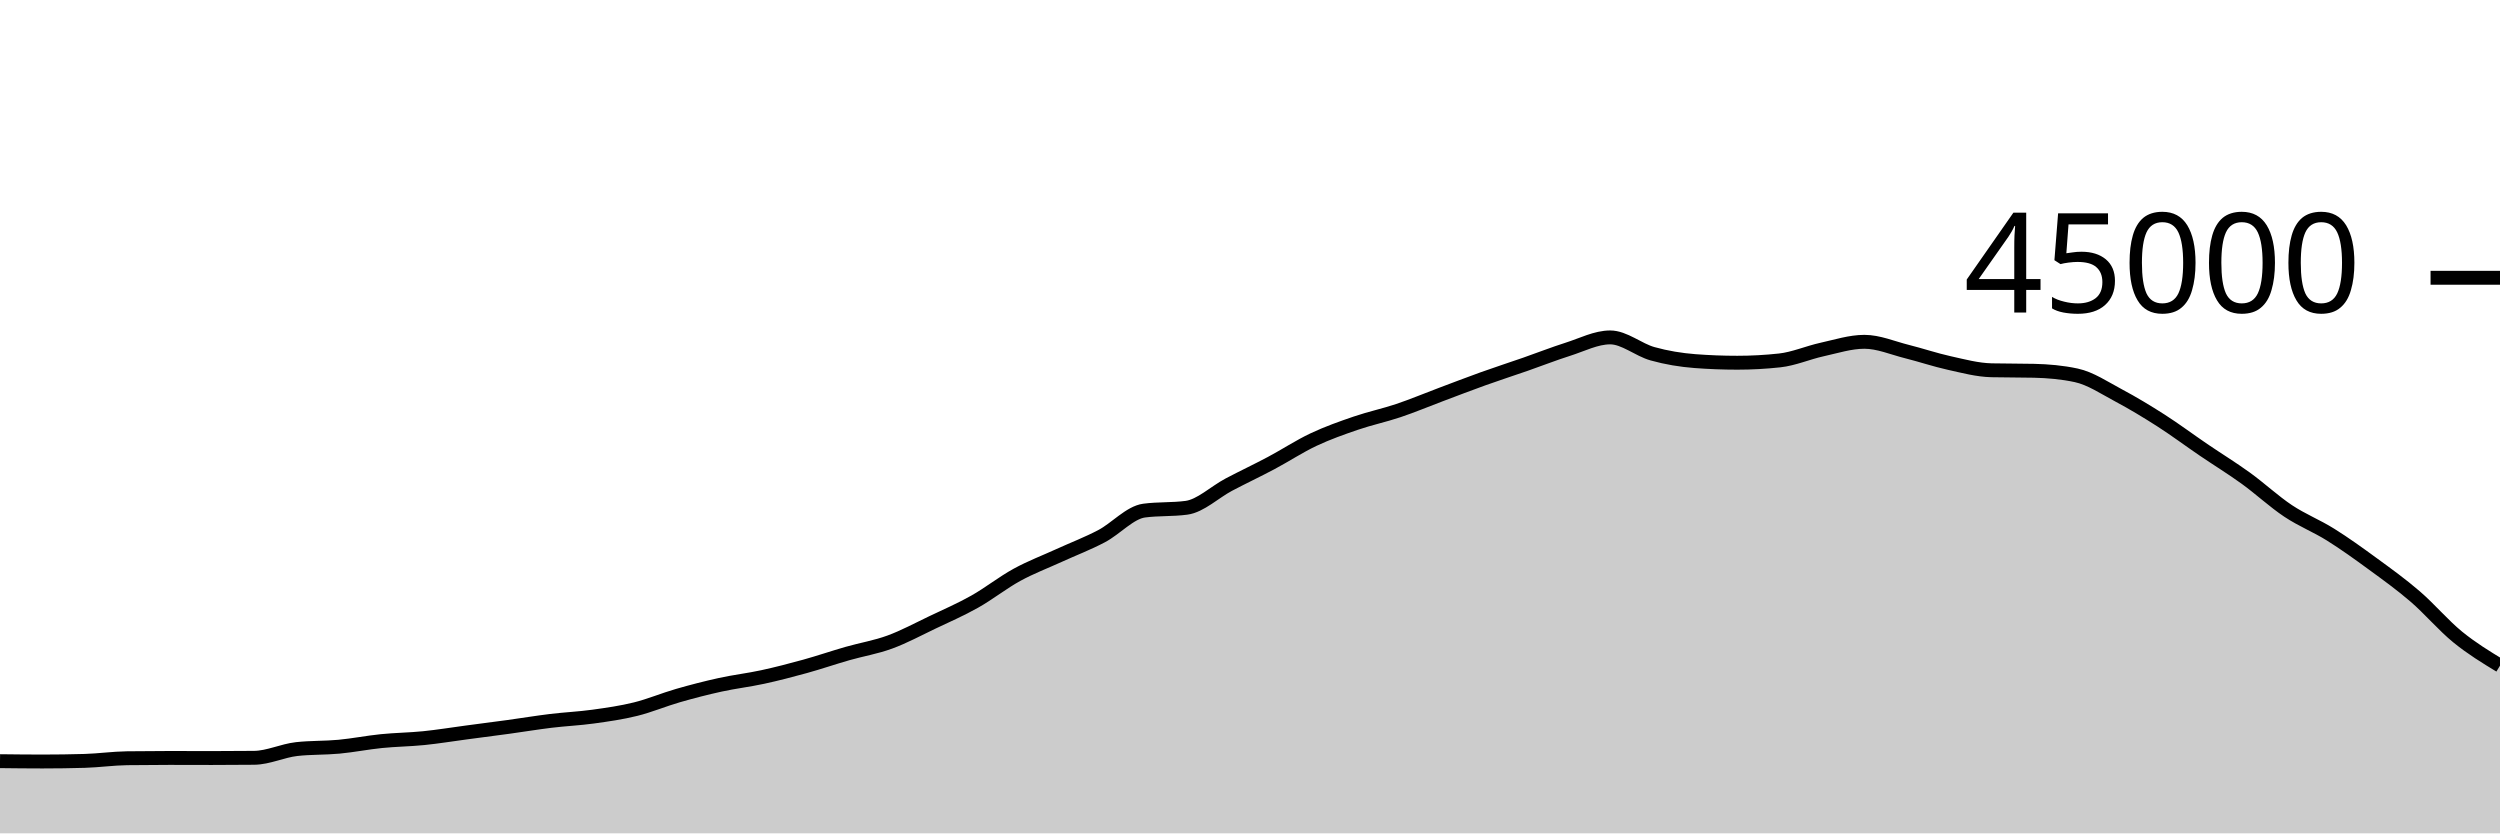
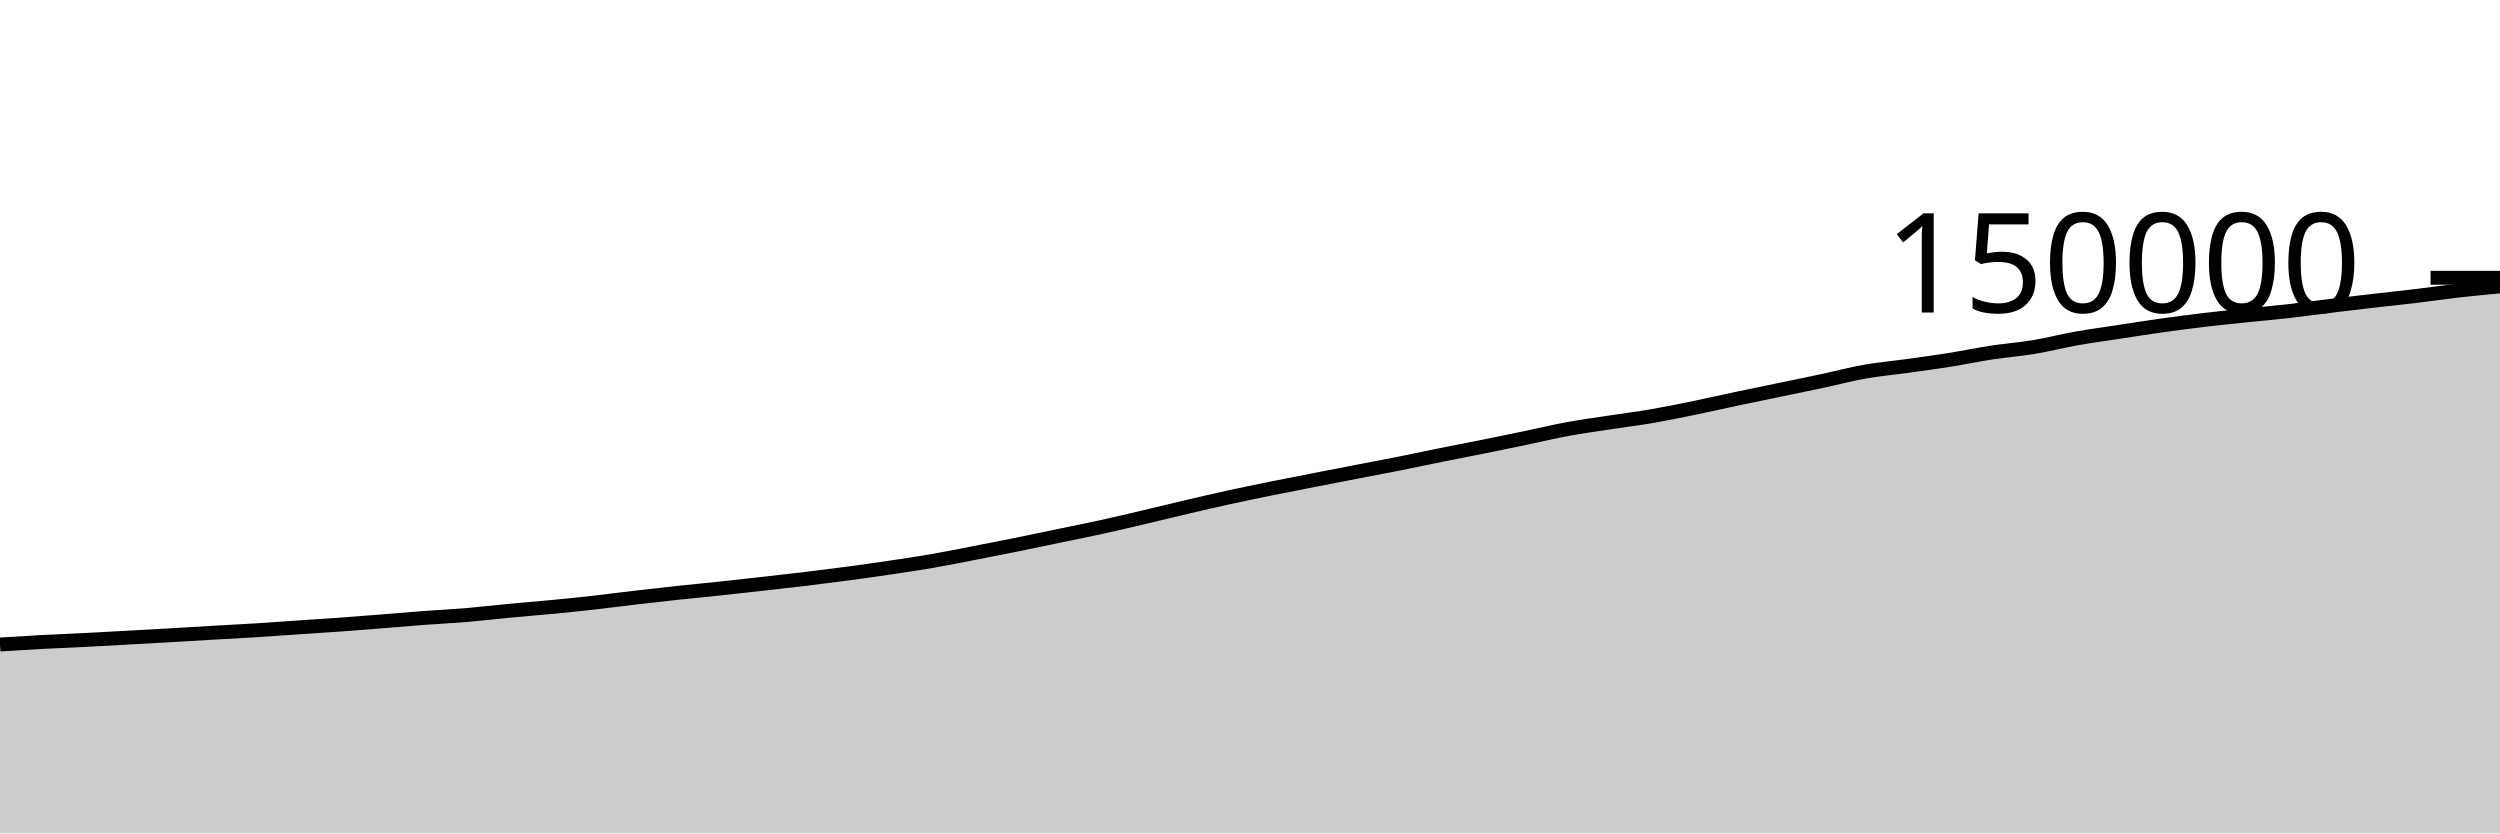
<svg xmlns="http://www.w3.org/2000/svg" viewBox="0 0 180 60">
  <g transform="translate(0,20)">
-     <path class="area" fill="rgba(0, 0, 0, 0.2)" d="M0,34.804C1.017,34.816,2.034,34.828,3.051,34.828C4.068,34.828,5.085,34.814,6.102,34.784C7.119,34.754,8.136,34.607,9.153,34.593C10.169,34.579,11.186,34.572,12.203,34.572C13.22,34.572,14.237,34.578,15.254,34.578C16.271,34.578,17.288,34.572,18.305,34.562C19.322,34.551,20.339,34.049,21.356,33.934C22.373,33.82,23.39,33.858,24.407,33.763C25.424,33.667,26.441,33.463,27.458,33.36C28.475,33.257,29.492,33.249,30.508,33.146C31.525,33.043,32.542,32.875,33.559,32.74C34.576,32.605,35.593,32.476,36.61,32.336C37.627,32.196,38.644,32.027,39.661,31.903C40.678,31.78,41.695,31.736,42.712,31.595C43.729,31.454,44.746,31.31,45.763,31.058C46.78,30.806,47.797,30.374,48.814,30.082C49.831,29.789,50.847,29.527,51.864,29.304C52.881,29.081,53.898,28.965,54.915,28.744C55.932,28.523,56.949,28.259,57.966,27.978C58.983,27.696,60,27.347,61.017,27.055C62.034,26.764,63.051,26.601,64.068,26.228C65.085,25.856,66.102,25.304,67.119,24.82C68.136,24.336,69.153,23.896,70.169,23.324C71.186,22.753,72.203,21.945,73.22,21.388C74.237,20.832,75.254,20.451,76.271,19.986C77.288,19.521,78.305,19.137,79.322,18.6C80.339,18.063,81.356,16.901,82.373,16.764C83.39,16.628,84.407,16.696,85.424,16.56C86.441,16.424,87.458,15.431,88.475,14.894C89.492,14.358,90.508,13.881,91.525,13.34C92.542,12.8,93.559,12.129,94.576,11.65C95.593,11.171,96.61,10.813,97.627,10.465C98.644,10.117,99.661,9.905,100.678,9.564C101.695,9.222,102.712,8.795,103.729,8.413C104.746,8.032,105.763,7.637,106.78,7.273C107.797,6.908,108.814,6.58,109.831,6.226C110.847,5.872,111.864,5.471,112.881,5.148C113.898,4.826,114.915,4.293,115.932,4.293C116.949,4.293,117.966,5.187,118.983,5.471C120,5.755,121.017,5.921,122.034,5.999C123.051,6.077,124.068,6.116,125.085,6.116C126.102,6.116,127.119,6.061,128.136,5.95C129.153,5.839,130.169,5.39,131.186,5.166C132.203,4.943,133.22,4.61,134.237,4.61C135.254,4.61,136.271,5.055,137.288,5.309C138.305,5.564,139.322,5.91,140.339,6.135C141.356,6.36,142.373,6.637,143.39,6.66C144.407,6.684,145.424,6.672,146.441,6.696C147.458,6.72,148.475,6.806,149.492,7.025C150.508,7.244,151.525,7.929,152.542,8.471C153.559,9.013,154.576,9.626,155.593,10.277C156.61,10.929,157.627,11.689,158.644,12.381C159.661,13.073,160.678,13.695,161.695,14.429C162.712,15.164,163.729,16.111,164.746,16.788C165.763,17.464,166.78,17.855,167.797,18.491C168.814,19.126,169.831,19.858,170.847,20.602C171.864,21.345,172.881,22.076,173.898,22.952C174.915,23.828,175.932,25.031,176.949,25.86C177.966,26.689,178.983,27.308,180,27.926L180,40C178.983,40,177.966,40,176.949,40C175.932,40,174.915,40,173.898,40C172.881,40,171.864,40,170.847,40C169.831,40,168.814,40,167.797,40C166.78,40,165.763,40,164.746,40C163.729,40,162.712,40,161.695,40C160.678,40,159.661,40,158.644,40C157.627,40,156.61,40,155.593,40C154.576,40,153.559,40,152.542,40C151.525,40,150.508,40,149.492,40C148.475,40,147.458,40,146.441,40C145.424,40,144.407,40,143.39,40C142.373,40,141.356,40,140.339,40C139.322,40,138.305,40,137.288,40C136.271,40,135.254,40,134.237,40C133.22,40,132.203,40,131.186,40C130.169,40,129.153,40,128.136,40C127.119,40,126.102,40,125.085,40C124.068,40,123.051,40,122.034,40C121.017,40,120,40,118.983,40C117.966,40,116.949,40,115.932,40C114.915,40,113.898,40,112.881,40C111.864,40,110.847,40,109.831,40C108.814,40,107.797,40,106.78,40C105.763,40,104.746,40,103.729,40C102.712,40,101.695,40,100.678,40C99.661,40,98.644,40,97.627,40C96.61,40,95.593,40,94.576,40C93.559,40,92.542,40,91.525,40C90.508,40,89.492,40,88.475,40C87.458,40,86.441,40,85.424,40C84.407,40,83.39,40,82.373,40C81.356,40,80.339,40,79.322,40C78.305,40,77.288,40,76.271,40C75.254,40,74.237,40,73.22,40C72.203,40,71.186,40,70.169,40C69.153,40,68.136,40,67.119,40C66.102,40,65.085,40,64.068,40C63.051,40,62.034,40,61.017,40C60,40,58.983,40,57.966,40C56.949,40,55.932,40,54.915,40C53.898,40,52.881,40,51.864,40C50.847,40,49.831,40,48.814,40C47.797,40,46.78,40,45.763,40C44.746,40,43.729,40,42.712,40C41.695,40,40.678,40,39.661,40C38.644,40,37.627,40,36.61,40C35.593,40,34.576,40,33.559,40C32.542,40,31.525,40,30.508,40C29.492,40,28.475,40,27.458,40C26.441,40,25.424,40,24.407,40C23.39,40,22.373,40,21.356,40C20.339,40,19.322,40,18.305,40C17.288,40,16.271,40,15.254,40C14.237,40,13.22,40,12.203,40C11.186,40,10.169,40,9.153,40C8.136,40,7.119,40,6.102,40C5.085,40,4.068,40,3.051,40C2.034,40,1.017,40,0,40Z" />
-     <path class="line" stroke="black" fill="none" d="M0,34.804C1.017,34.816,2.034,34.828,3.051,34.828C4.068,34.828,5.085,34.814,6.102,34.784C7.119,34.754,8.136,34.607,9.153,34.593C10.169,34.579,11.186,34.572,12.203,34.572C13.22,34.572,14.237,34.578,15.254,34.578C16.271,34.578,17.288,34.572,18.305,34.562C19.322,34.551,20.339,34.049,21.356,33.934C22.373,33.82,23.39,33.858,24.407,33.763C25.424,33.667,26.441,33.463,27.458,33.36C28.475,33.257,29.492,33.249,30.508,33.146C31.525,33.043,32.542,32.875,33.559,32.74C34.576,32.605,35.593,32.476,36.61,32.336C37.627,32.196,38.644,32.027,39.661,31.903C40.678,31.78,41.695,31.736,42.712,31.595C43.729,31.454,44.746,31.31,45.763,31.058C46.78,30.806,47.797,30.374,48.814,30.082C49.831,29.789,50.847,29.527,51.864,29.304C52.881,29.081,53.898,28.965,54.915,28.744C55.932,28.523,56.949,28.259,57.966,27.978C58.983,27.696,60,27.347,61.017,27.055C62.034,26.764,63.051,26.601,64.068,26.228C65.085,25.856,66.102,25.304,67.119,24.82C68.136,24.336,69.153,23.896,70.169,23.324C71.186,22.753,72.203,21.945,73.22,21.388C74.237,20.832,75.254,20.451,76.271,19.986C77.288,19.521,78.305,19.137,79.322,18.6C80.339,18.063,81.356,16.901,82.373,16.764C83.39,16.628,84.407,16.696,85.424,16.56C86.441,16.424,87.458,15.431,88.475,14.894C89.492,14.358,90.508,13.881,91.525,13.34C92.542,12.8,93.559,12.129,94.576,11.65C95.593,11.171,96.61,10.813,97.627,10.465C98.644,10.117,99.661,9.905,100.678,9.564C101.695,9.222,102.712,8.795,103.729,8.413C104.746,8.032,105.763,7.637,106.78,7.273C107.797,6.908,108.814,6.58,109.831,6.226C110.847,5.872,111.864,5.471,112.881,5.148C113.898,4.826,114.915,4.293,115.932,4.293C116.949,4.293,117.966,5.187,118.983,5.471C120,5.755,121.017,5.921,122.034,5.999C123.051,6.077,124.068,6.116,125.085,6.116C126.102,6.116,127.119,6.061,128.136,5.95C129.153,5.839,130.169,5.39,131.186,5.166C132.203,4.943,133.22,4.61,134.237,4.61C135.254,4.61,136.271,5.055,137.288,5.309C138.305,5.564,139.322,5.91,140.339,6.135C141.356,6.36,142.373,6.637,143.39,6.66C144.407,6.684,145.424,6.672,146.441,6.696C147.458,6.72,148.475,6.806,149.492,7.025C150.508,7.244,151.525,7.929,152.542,8.471C153.559,9.013,154.576,9.626,155.593,10.277C156.61,10.929,157.627,11.689,158.644,12.381C159.661,13.073,160.678,13.695,161.695,14.429C162.712,15.164,163.729,16.111,164.746,16.788C165.763,17.464,166.78,17.855,167.797,18.491C168.814,19.126,169.831,19.858,170.847,20.602C171.864,21.345,172.881,22.076,173.898,22.952C174.915,23.828,175.932,25.031,176.949,25.86C177.966,26.689,178.983,27.308,180,27.926" />
+     <path class="area" fill="rgba(0, 0, 0, 0.2)" d="M0,26.402C1.017,26.339,2.034,26.275,3.051,26.221C4.068,26.167,5.085,26.13,6.102,26.078C7.119,26.027,8.136,25.968,9.153,25.912C10.169,25.856,11.186,25.801,12.203,25.743C13.22,25.685,14.237,25.621,15.254,25.562C16.271,25.503,17.288,25.452,18.305,25.389C19.322,25.325,20.339,25.249,21.356,25.181C22.373,25.112,23.39,25.05,24.407,24.977C25.424,24.903,26.441,24.821,27.458,24.74C28.475,24.66,29.492,24.57,30.508,24.494C31.525,24.418,32.542,24.371,33.559,24.285C34.576,24.2,35.593,24.077,36.61,23.981C37.627,23.885,38.644,23.806,39.661,23.709C40.678,23.611,41.695,23.509,42.712,23.395C43.729,23.281,44.746,23.144,45.763,23.025C46.78,22.907,47.797,22.792,48.814,22.683C49.831,22.574,50.847,22.478,51.864,22.37C52.881,22.261,53.898,22.147,54.915,22.033C55.932,21.919,56.949,21.807,57.966,21.685C58.983,21.562,60,21.434,61.017,21.298C62.034,21.162,63.051,21.019,64.068,20.868C65.085,20.717,66.102,20.568,67.119,20.392C68.136,20.216,69.153,20.009,70.169,19.811C71.186,19.614,72.203,19.416,73.22,19.21C74.237,19.004,75.254,18.788,76.271,18.577C77.288,18.365,78.305,18.163,79.322,17.94C80.339,17.717,81.356,17.476,82.373,17.237C83.39,16.999,84.407,16.746,85.424,16.508C86.441,16.27,87.458,16.032,88.475,15.809C89.492,15.586,90.508,15.378,91.525,15.172C92.542,14.966,93.559,14.769,94.576,14.57C95.593,14.371,96.61,14.175,97.627,13.978C98.644,13.782,99.661,13.593,100.678,13.391C101.695,13.188,102.712,12.968,103.729,12.763C104.746,12.558,105.763,12.366,106.78,12.161C107.797,11.956,108.814,11.746,109.831,11.534C110.847,11.322,111.864,11.076,112.881,10.889C113.898,10.702,114.915,10.566,115.932,10.41C116.949,10.254,117.966,10.129,118.983,9.954C120,9.778,121.017,9.568,122.034,9.359C123.051,9.15,124.068,8.915,125.085,8.7C126.102,8.485,127.119,8.281,128.136,8.07C129.153,7.859,130.169,7.652,131.186,7.434C132.203,7.217,133.22,6.945,134.237,6.765C135.254,6.584,136.271,6.496,137.288,6.354C138.305,6.213,139.322,6.078,140.339,5.916C141.356,5.754,142.373,5.54,143.39,5.385C144.407,5.23,145.424,5.154,146.441,4.985C147.458,4.816,148.475,4.552,149.492,4.371C150.508,4.19,151.525,4.054,152.542,3.899C153.559,3.743,154.576,3.582,155.593,3.439C156.61,3.296,157.627,3.163,158.644,3.041C159.661,2.92,160.678,2.818,161.695,2.712C162.712,2.605,163.729,2.519,164.746,2.404C165.763,2.289,166.78,2.145,167.797,2.021C168.814,1.897,169.831,1.777,170.847,1.66C171.864,1.542,172.881,1.439,173.898,1.317C174.915,1.195,175.932,1.045,176.949,0.928C177.966,0.812,178.983,0.715,180,0.618L180,40C178.983,40,177.966,40,176.949,40C175.932,40,174.915,40,173.898,40C172.881,40,171.864,40,170.847,40C169.831,40,168.814,40,167.797,40C166.78,40,165.763,40,164.746,40C163.729,40,162.712,40,161.695,40C160.678,40,159.661,40,158.644,40C157.627,40,156.61,40,155.593,40C154.576,40,153.559,40,152.542,40C151.525,40,150.508,40,149.492,40C148.475,40,147.458,40,146.441,40C145.424,40,144.407,40,143.39,40C142.373,40,141.356,40,140.339,40C139.322,40,138.305,40,137.288,40C136.271,40,135.254,40,134.237,40C133.22,40,132.203,40,131.186,40C130.169,40,129.153,40,128.136,40C127.119,40,126.102,40,125.085,40C124.068,40,123.051,40,122.034,40C121.017,40,120,40,118.983,40C117.966,40,116.949,40,115.932,40C114.915,40,113.898,40,112.881,40C111.864,40,110.847,40,109.831,40C108.814,40,107.797,40,106.78,40C105.763,40,104.746,40,103.729,40C102.712,40,101.695,40,100.678,40C99.661,40,98.644,40,97.627,40C96.61,40,95.593,40,94.576,40C93.559,40,92.542,40,91.525,40C90.508,40,89.492,40,88.475,40C87.458,40,86.441,40,85.424,40C84.407,40,83.39,40,82.373,40C81.356,40,80.339,40,79.322,40C78.305,40,77.288,40,76.271,40C75.254,40,74.237,40,73.22,40C72.203,40,71.186,40,70.169,40C69.153,40,68.136,40,67.119,40C66.102,40,65.085,40,64.068,40C63.051,40,62.034,40,61.017,40C60,40,58.983,40,57.966,40C56.949,40,55.932,40,54.915,40C53.898,40,52.881,40,51.864,40C50.847,40,49.831,40,48.814,40C47.797,40,46.78,40,45.763,40C44.746,40,43.729,40,42.712,40C41.695,40,40.678,40,39.661,40C38.644,40,37.627,40,36.61,40C35.593,40,34.576,40,33.559,40C32.542,40,31.525,40,30.508,40C29.492,40,28.475,40,27.458,40C26.441,40,25.424,40,24.407,40C23.39,40,22.373,40,21.356,40C20.339,40,19.322,40,18.305,40C17.288,40,16.271,40,15.254,40C14.237,40,13.22,40,12.203,40C11.186,40,10.169,40,9.153,40C8.136,40,7.119,40,6.102,40C5.085,40,4.068,40,3.051,40C2.034,40,1.017,40,0,40Z" />
+     <path class="line" stroke="black" fill="none" d="M0,26.402C1.017,26.339,2.034,26.275,3.051,26.221C4.068,26.167,5.085,26.13,6.102,26.078C7.119,26.027,8.136,25.968,9.153,25.912C10.169,25.856,11.186,25.801,12.203,25.743C13.22,25.685,14.237,25.621,15.254,25.562C16.271,25.503,17.288,25.452,18.305,25.389C19.322,25.325,20.339,25.249,21.356,25.181C22.373,25.112,23.39,25.05,24.407,24.977C25.424,24.903,26.441,24.821,27.458,24.74C28.475,24.66,29.492,24.57,30.508,24.494C31.525,24.418,32.542,24.371,33.559,24.285C34.576,24.2,35.593,24.077,36.61,23.981C37.627,23.885,38.644,23.806,39.661,23.709C40.678,23.611,41.695,23.509,42.712,23.395C43.729,23.281,44.746,23.144,45.763,23.025C46.78,22.907,47.797,22.792,48.814,22.683C49.831,22.574,50.847,22.478,51.864,22.37C52.881,22.261,53.898,22.147,54.915,22.033C55.932,21.919,56.949,21.807,57.966,21.685C58.983,21.562,60,21.434,61.017,21.298C62.034,21.162,63.051,21.019,64.068,20.868C65.085,20.717,66.102,20.568,67.119,20.392C68.136,20.216,69.153,20.009,70.169,19.811C71.186,19.614,72.203,19.416,73.22,19.21C74.237,19.004,75.254,18.788,76.271,18.577C77.288,18.365,78.305,18.163,79.322,17.94C80.339,17.717,81.356,17.476,82.373,17.237C83.39,16.999,84.407,16.746,85.424,16.508C86.441,16.27,87.458,16.032,88.475,15.809C89.492,15.586,90.508,15.378,91.525,15.172C92.542,14.966,93.559,14.769,94.576,14.57C95.593,14.371,96.61,14.175,97.627,13.978C98.644,13.782,99.661,13.593,100.678,13.391C101.695,13.188,102.712,12.968,103.729,12.763C104.746,12.558,105.763,12.366,106.78,12.161C107.797,11.956,108.814,11.746,109.831,11.534C110.847,11.322,111.864,11.076,112.881,10.889C113.898,10.702,114.915,10.566,115.932,10.41C116.949,10.254,117.966,10.129,118.983,9.954C120,9.778,121.017,9.568,122.034,9.359C123.051,9.15,124.068,8.915,125.085,8.7C126.102,8.485,127.119,8.281,128.136,8.07C129.153,7.859,130.169,7.652,131.186,7.434C132.203,7.217,133.22,6.945,134.237,6.765C135.254,6.584,136.271,6.496,137.288,6.354C138.305,6.213,139.322,6.078,140.339,5.916C141.356,5.754,142.373,5.54,143.39,5.385C144.407,5.23,145.424,5.154,146.441,4.985C147.458,4.816,148.475,4.552,149.492,4.371C150.508,4.19,151.525,4.054,152.542,3.899C153.559,3.743,154.576,3.582,155.593,3.439C156.61,3.296,157.627,3.163,158.644,3.041C159.661,2.92,160.678,2.818,161.695,2.712C162.712,2.605,163.729,2.519,164.746,2.404C165.763,2.289,166.78,2.145,167.797,2.021C168.814,1.897,169.831,1.777,170.847,1.66C171.864,1.542,172.881,1.439,173.898,1.317C174.915,1.195,175.932,1.045,176.949,0.928C177.966,0.812,178.983,0.715,180,0.618" />
    <path class="axis-ceiling" stroke-width="1" stroke="black" fill="none" d="M175,0L180,0" />
-     <text class="axis-ceiling-label" font-family="sans-serif" text-anchor="end" font-size="10px" x="170" y="2.5">45000</text>
+     <text class="axis-ceiling-label" font-family="sans-serif" text-anchor="end" font-size="10px" x="170" y="2.5">150000</text>
  </g>
</svg>
